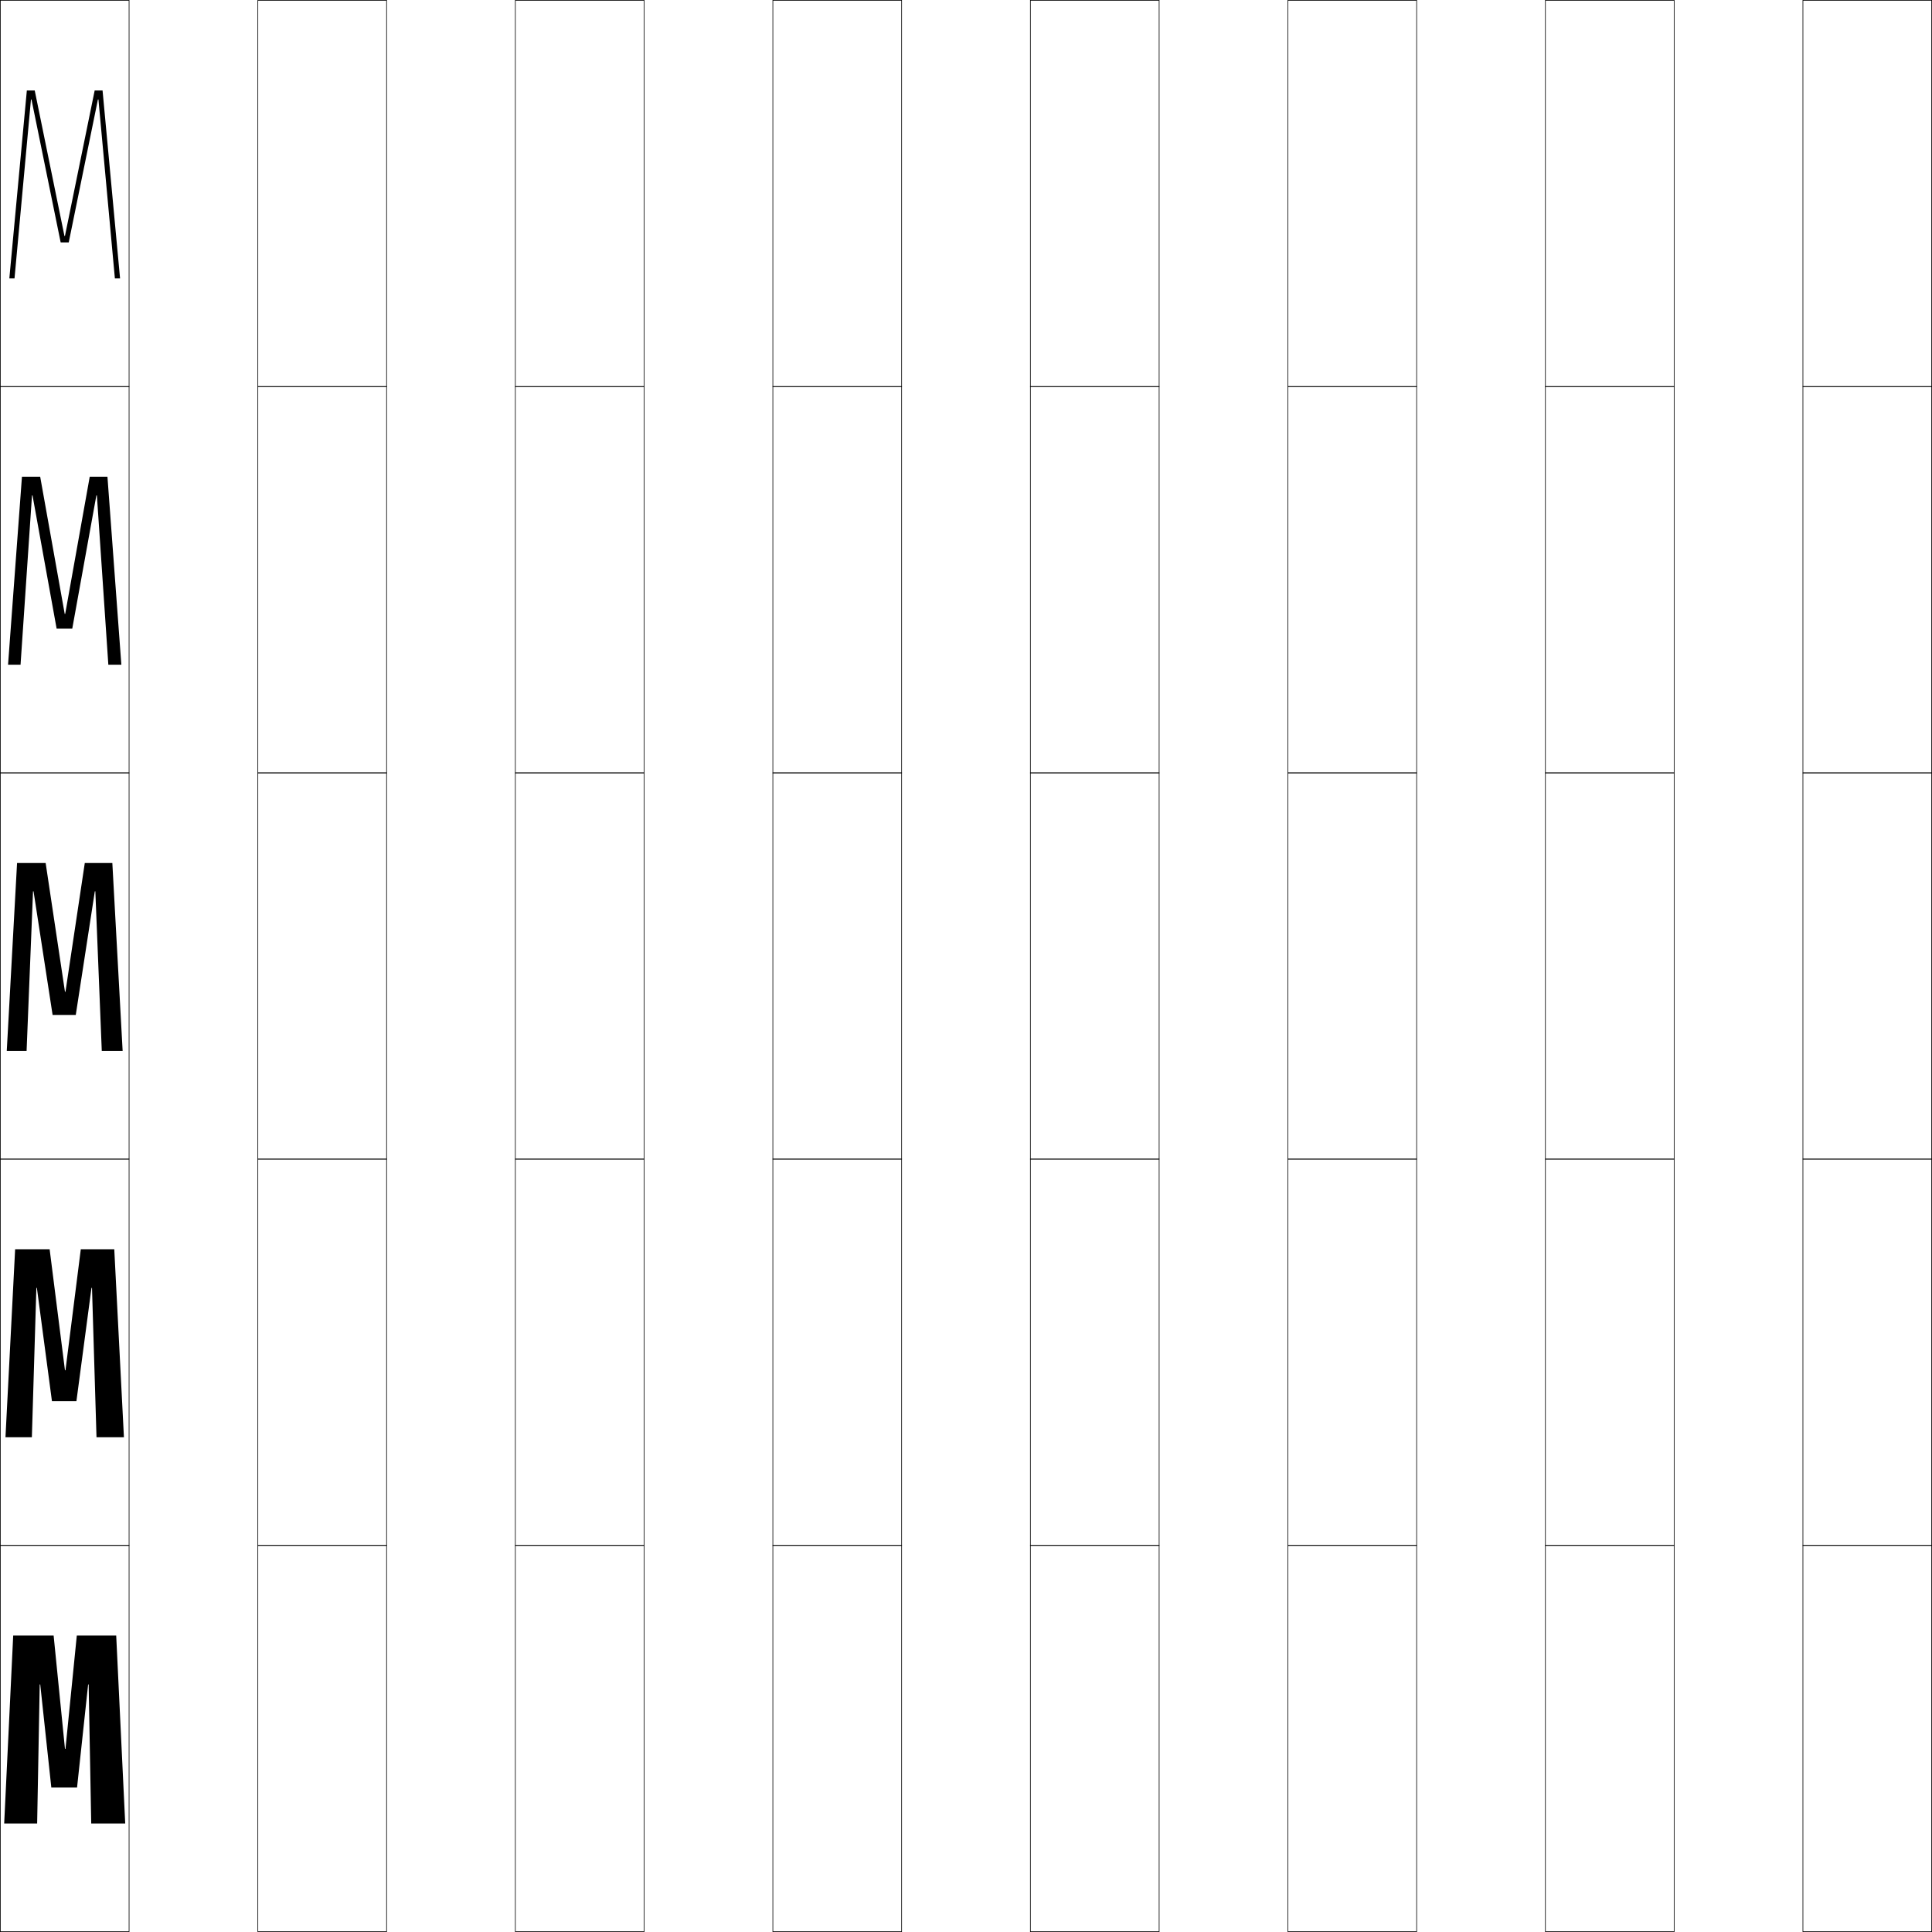
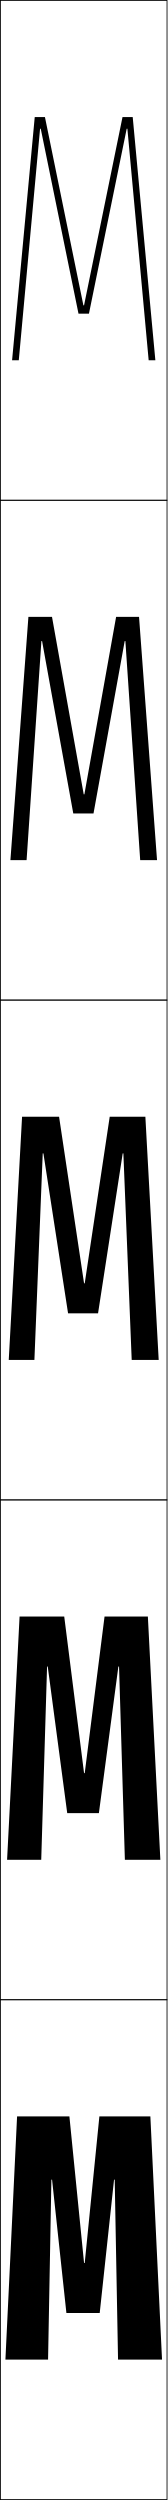
- <svg xmlns="http://www.w3.org/2000/svg" width="750.25" height="750.25" viewBox="0 0 750.25 750.25" overflow="visible" enable-background="new 0 0 750.25 750.25" xml:space="preserve">
+ <svg xmlns="http://www.w3.org/2000/svg" width="50.25" height="750.25" viewBox="0 0 50.25 750.25" overflow="visible" enable-background="new 0 0 50.25 750.25" xml:space="preserve">
  <g id="レイヤー1">
    <g>
      <rect x="0.125" y="0.125" fill="none" stroke="#000000" stroke-width="0.25" width="50" height="150" />
-       <rect x="100.125" y="0.125" fill="none" stroke="#000000" stroke-width="0.25" width="50" height="150" />
-       <rect x="200.125" y="0.125" fill="none" stroke="#000000" stroke-width="0.25" width="50" height="150" />
-       <rect x="300.125" y="0.125" fill="none" stroke="#000000" stroke-width="0.25" width="50" height="150" />
-       <rect x="400.125" y="0.125" fill="none" stroke="#000000" stroke-width="0.25" width="50" height="150" />
-       <rect x="500.125" y="0.125" fill="none" stroke="#000000" stroke-width="0.25" width="50" height="150" />
-       <rect x="600.125" y="0.125" fill="none" stroke="#000000" stroke-width="0.25" width="50" height="150" />
      <rect x="0.125" y="150.125" fill="none" stroke="#000000" stroke-width="0.25" width="50" height="150" />
-       <rect x="100.125" y="150.125" fill="none" stroke="#000000" stroke-width="0.25" width="50" height="150" />
-       <rect x="200.125" y="150.125" fill="none" stroke="#000000" stroke-width="0.25" width="50" height="150" />
-       <rect x="300.125" y="150.125" fill="none" stroke="#000000" stroke-width="0.25" width="50" height="150" />
-       <rect x="400.125" y="150.125" fill="none" stroke="#000000" stroke-width="0.25" width="50" height="150" />
-       <rect x="500.125" y="150.125" fill="none" stroke="#000000" stroke-width="0.25" width="50" height="150" />
-       <rect x="600.125" y="150.125" fill="none" stroke="#000000" stroke-width="0.25" width="50" height="150" />
      <rect x="0.125" y="300.125" fill="none" stroke="#000000" stroke-width="0.25" width="50" height="150" />
-       <rect x="100.125" y="300.125" fill="none" stroke="#000000" stroke-width="0.25" width="50" height="150" />
-       <rect x="200.125" y="300.125" fill="none" stroke="#000000" stroke-width="0.25" width="50" height="150" />
-       <rect x="300.125" y="300.125" fill="none" stroke="#000000" stroke-width="0.25" width="50" height="150" />
-       <rect x="400.125" y="300.125" fill="none" stroke="#000000" stroke-width="0.25" width="50" height="150" />
-       <rect x="500.125" y="300.125" fill="none" stroke="#000000" stroke-width="0.25" width="50" height="150" />
-       <rect x="600.125" y="300.125" fill="none" stroke="#000000" stroke-width="0.25" width="50" height="150" />
      <rect x="0.125" y="450.125" fill="none" stroke="#000000" stroke-width="0.25" width="50" height="150" />
-       <rect x="100.125" y="450.125" fill="none" stroke="#000000" stroke-width="0.25" width="50" height="150" />
-       <rect x="200.125" y="450.125" fill="none" stroke="#000000" stroke-width="0.25" width="50" height="150" />
-       <rect x="300.125" y="450.125" fill="none" stroke="#000000" stroke-width="0.25" width="50" height="150" />
-       <rect x="400.125" y="450.125" fill="none" stroke="#000000" stroke-width="0.25" width="50" height="150" />
-       <rect x="500.125" y="450.125" fill="none" stroke="#000000" stroke-width="0.25" width="50" height="150" />
-       <rect x="600.125" y="450.125" fill="none" stroke="#000000" stroke-width="0.25" width="50" height="150" />
      <rect x="0.125" y="600.125" fill="none" stroke="#000000" stroke-width="0.25" width="50" height="150" />
-       <rect x="100.125" y="600.125" fill="none" stroke="#000000" stroke-width="0.25" width="50" height="150" />
-       <rect x="200.125" y="600.125" fill="none" stroke="#000000" stroke-width="0.25" width="50" height="150" />
-       <rect x="300.125" y="600.125" fill="none" stroke="#000000" stroke-width="0.25" width="50" height="150" />
-       <rect x="400.125" y="600.125" fill="none" stroke="#000000" stroke-width="0.25" width="50" height="150" />
-       <rect x="500.125" y="600.125" fill="none" stroke="#000000" stroke-width="0.25" width="50" height="150" />
-       <rect x="600.125" y="600.125" fill="none" stroke="#000000" stroke-width="0.25" width="50" height="150" />
-       <rect x="700.125" y="0.125" fill="none" stroke="#000000" stroke-width="0.25" width="50" height="150" />
-       <rect x="700.125" y="150.125" fill="none" stroke="#000000" stroke-width="0.25" width="50" height="150" />
-       <rect x="700.125" y="300.125" fill="none" stroke="#000000" stroke-width="0.25" width="50" height="150" />
-       <rect x="700.125" y="450.125" fill="none" stroke="#000000" stroke-width="0.25" width="50" height="150" />
-       <rect x="700.125" y="600.125" fill="none" stroke="#000000" stroke-width="0.25" width="50" height="150" />
    </g>
    <g>
      <polygon points="25.024,91.625 13.484,35.125 10.425,35.125 3.625,108.125 5.635,108.125 12.025,38.625       12.226,38.625 23.555,94.125 26.695,94.125 38.025,38.625 38.226,38.625 44.615,108.125       46.625,108.125 39.825,35.125 36.766,35.125 25.225,91.625 " />
      <polygon points="3.125,258.125 7.98,258.125 12.425,192.375 12.625,192.375 21.99,244.125 28.06,244.125       37.425,192.375 37.625,192.375 42.07,258.125 47.125,258.125 41.725,185.125 34.845,185.125       25.325,238.375 25.125,238.375 15.605,185.125 8.525,185.125 " />
      <polygon points="37.024,346.125 39.524,408.125 47.625,408.125 43.625,335.125 32.925,335.125 25.425,385.125       25.226,385.125 17.726,335.125 6.625,335.125 2.625,408.125 10.325,408.125 12.825,346.125 13.025,346.125       20.425,394.125 29.425,394.125 36.824,346.125 " />
      <polygon points="2.125,558.125 12.375,558.125 14.125,500.125 14.325,500.125 20.175,544.125 29.675,544.125       35.524,500.125 35.725,500.125 37.475,558.125 48.125,558.125 44.375,485.125 31.375,485.125 25.425,532.125       25.226,532.125 19.275,485.125 5.875,485.125 " />
      <polygon points="34.425,654.125 35.425,708.125 48.625,708.125 45.125,635.125 29.825,635.125 25.425,679.125       25.226,679.125 20.825,635.125 5.125,635.125 1.625,708.125 14.425,708.125 15.425,654.125 15.625,654.125       19.925,694.125 29.925,694.125 34.225,654.125 " />
    </g>
  </g>
</svg>
